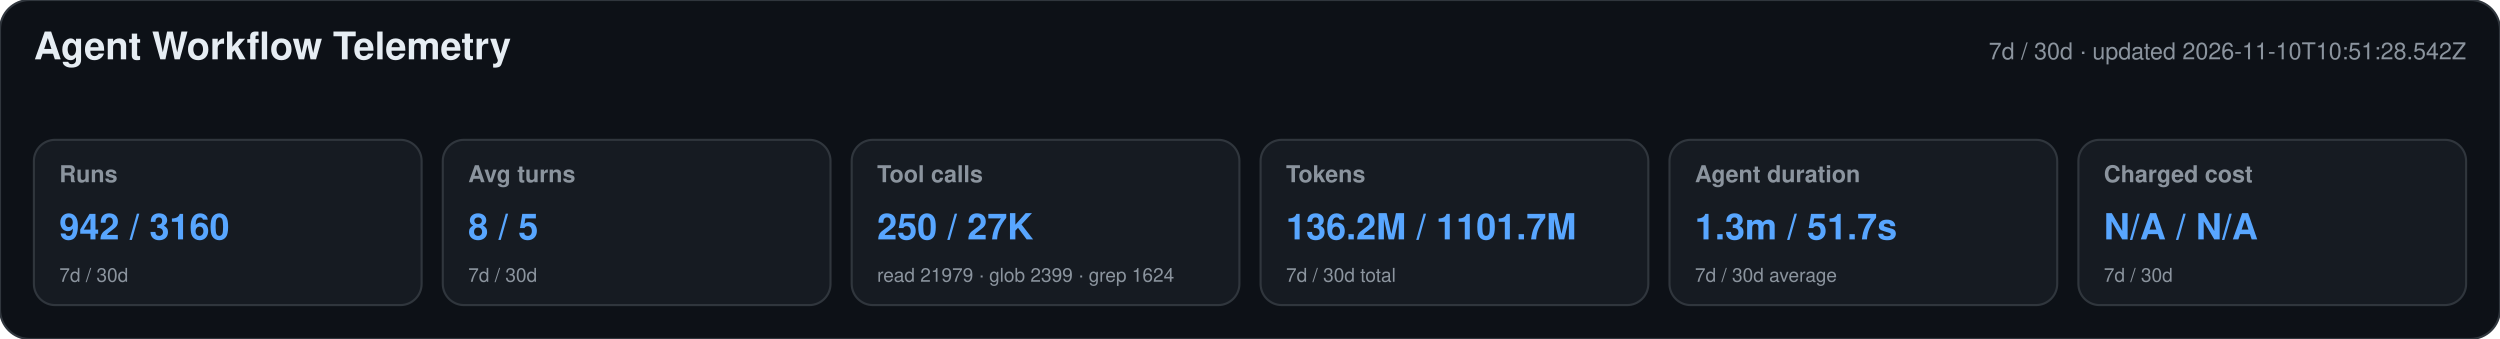
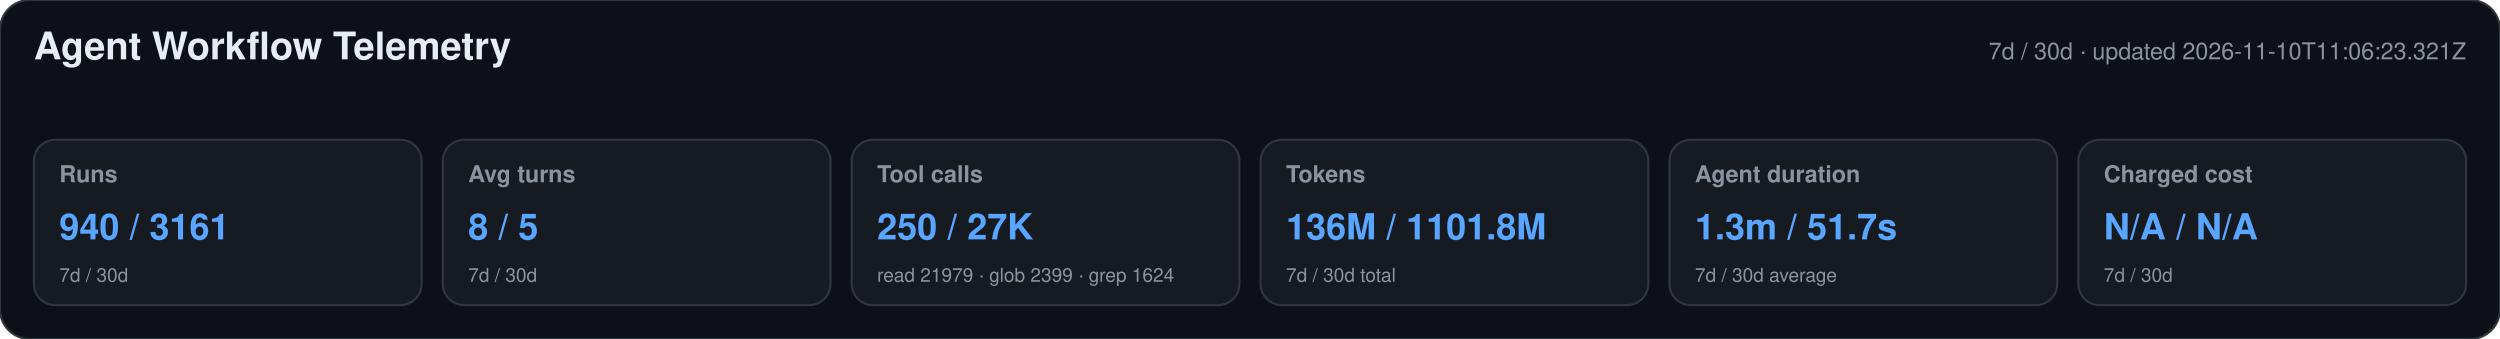
<svg xmlns="http://www.w3.org/2000/svg" width="1180" height="160" viewBox="0 0 1180 160" role="img" aria-labelledby="title desc">
  <style>text{font-family:-apple-system,BlinkMacSystemFont,"Segoe UI",Helvetica,Arial,sans-serif}.heading{font-size:18px;font-weight:650;fill:#e6edf3}.meta,.label,.secondary{fill:#8b949e}.meta,.label{font-size:11px}.label{font-weight:600}.primary{font-size:17px;font-weight:700;fill:#58a6ff}.secondary{font-size:9px}</style>
  <rect width="1180" height="160" rx="14" fill="#0d1117" stroke="#30363d" />
  <text x="16" y="28" class="heading">Agent Workflow Telemetry</text>
-   <text x="1164" y="28" text-anchor="end" class="meta">7d / 30d · updated 2026-11-10T10:51:28.542Z</text>
+   <text x="1164" y="28" text-anchor="end" class="meta">7d / 30d · updated 2026-11-10T11:06:23.321Z</text>
  <g>
    <rect x="16" y="66" width="183" height="78" rx="10" fill="#161b22" stroke="#30363d" />
    <text x="28" y="86" class="label">Runs</text>
-     <text x="28" y="113" class="primary">942 / 3160</text>
+     <text x="28" y="113" class="primary">940 / 3161</text>
    <text x="28" y="133" class="secondary">7d / 30d</text>
  </g>
  <g>
    <rect x="209" y="66" width="183" height="78" rx="10" fill="#161b22" stroke="#30363d" />
    <text x="221" y="86" class="label">Avg turns</text>
    <text x="221" y="113" class="primary">8 / 5</text>
    <text x="221" y="133" class="secondary">7d / 30d</text>
  </g>
  <g>
    <rect x="402" y="66" width="183" height="78" rx="10" fill="#161b22" stroke="#30363d" />
    <text x="414" y="86" class="label">Tool calls</text>
    <text x="414" y="113" class="primary">250 / 27K</text>
    <text x="414" y="133" class="secondary">read 21979 · glob 2399 · grep 1624</text>
  </g>
  <g>
    <rect x="595" y="66" width="183" height="78" rx="10" fill="#161b22" stroke="#30363d" />
    <text x="607" y="86" class="label">Tokens</text>
-     <text x="607" y="113" class="primary">136.2M / 1101.7M</text>
+     <text x="607" y="113" class="primary">136M / 1101.8M</text>
    <text x="607" y="133" class="secondary">7d / 30d total</text>
  </g>
  <g>
    <rect x="788" y="66" width="183" height="78" rx="10" fill="#161b22" stroke="#30363d" />
    <text x="800" y="86" class="label">Agent duration</text>
    <text x="800" y="113" class="primary">1.3m / 51.7s</text>
    <text x="800" y="133" class="secondary">7d / 30d average</text>
  </g>
  <g>
    <rect x="981" y="66" width="183" height="78" rx="10" fill="#161b22" stroke="#30363d" />
    <text x="993" y="86" class="label">Charged cost</text>
    <text x="993" y="113" class="primary">N/A / N/A</text>
    <text x="993" y="133" class="secondary">7d / 30d</text>
  </g>
</svg>
